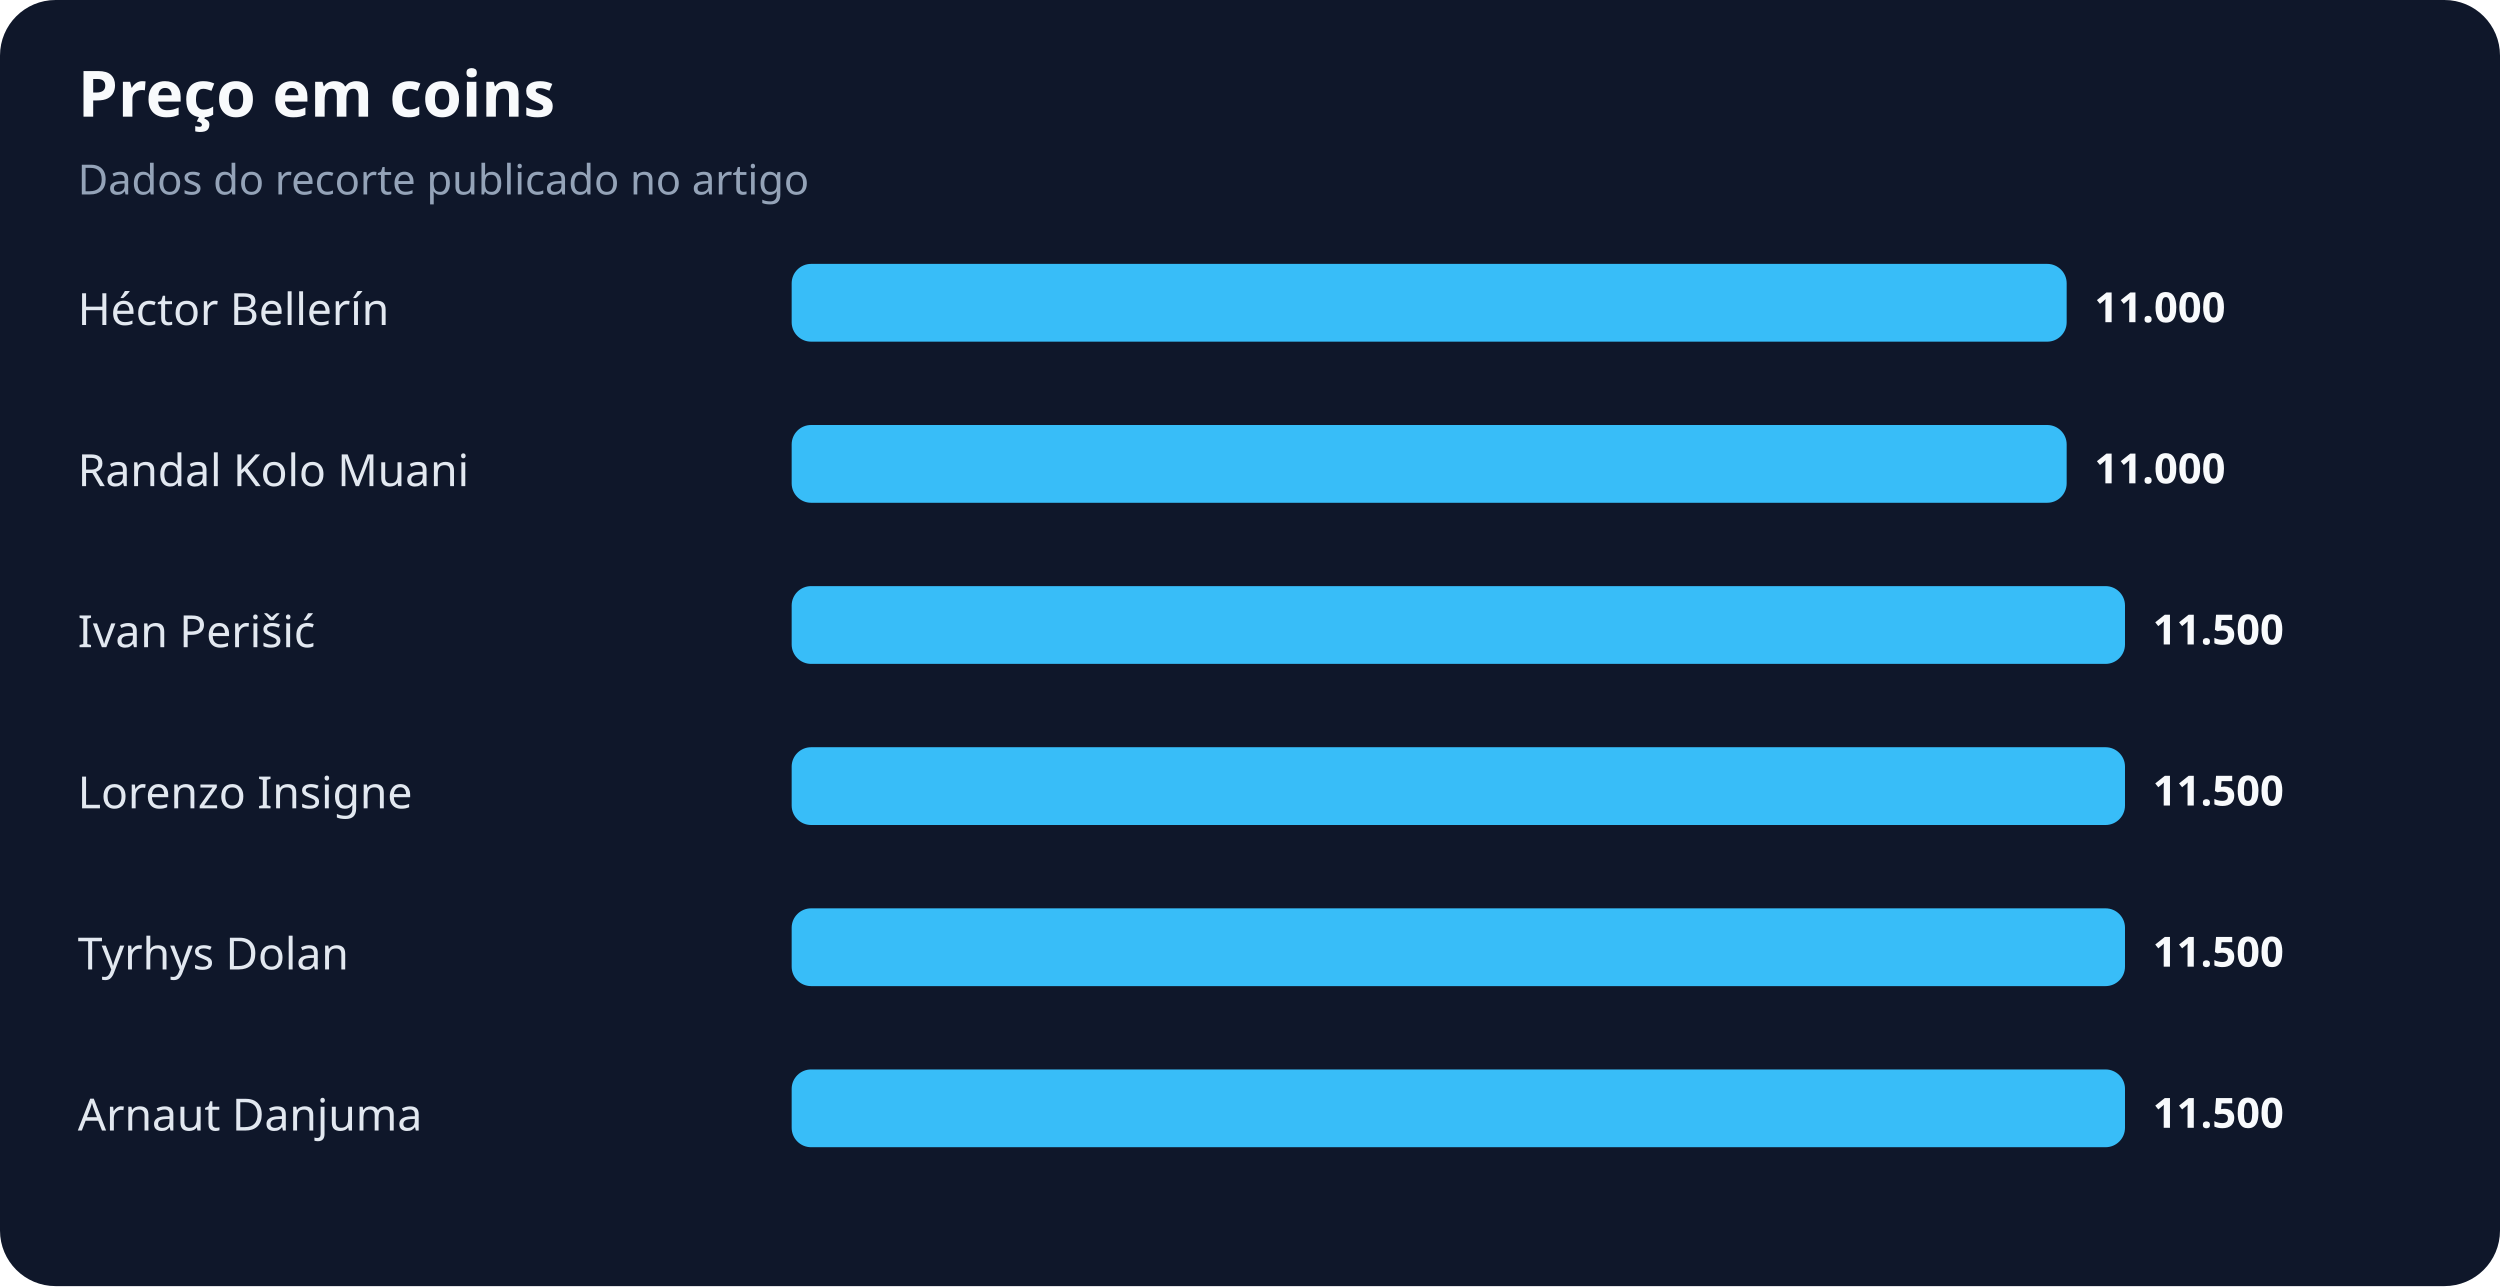
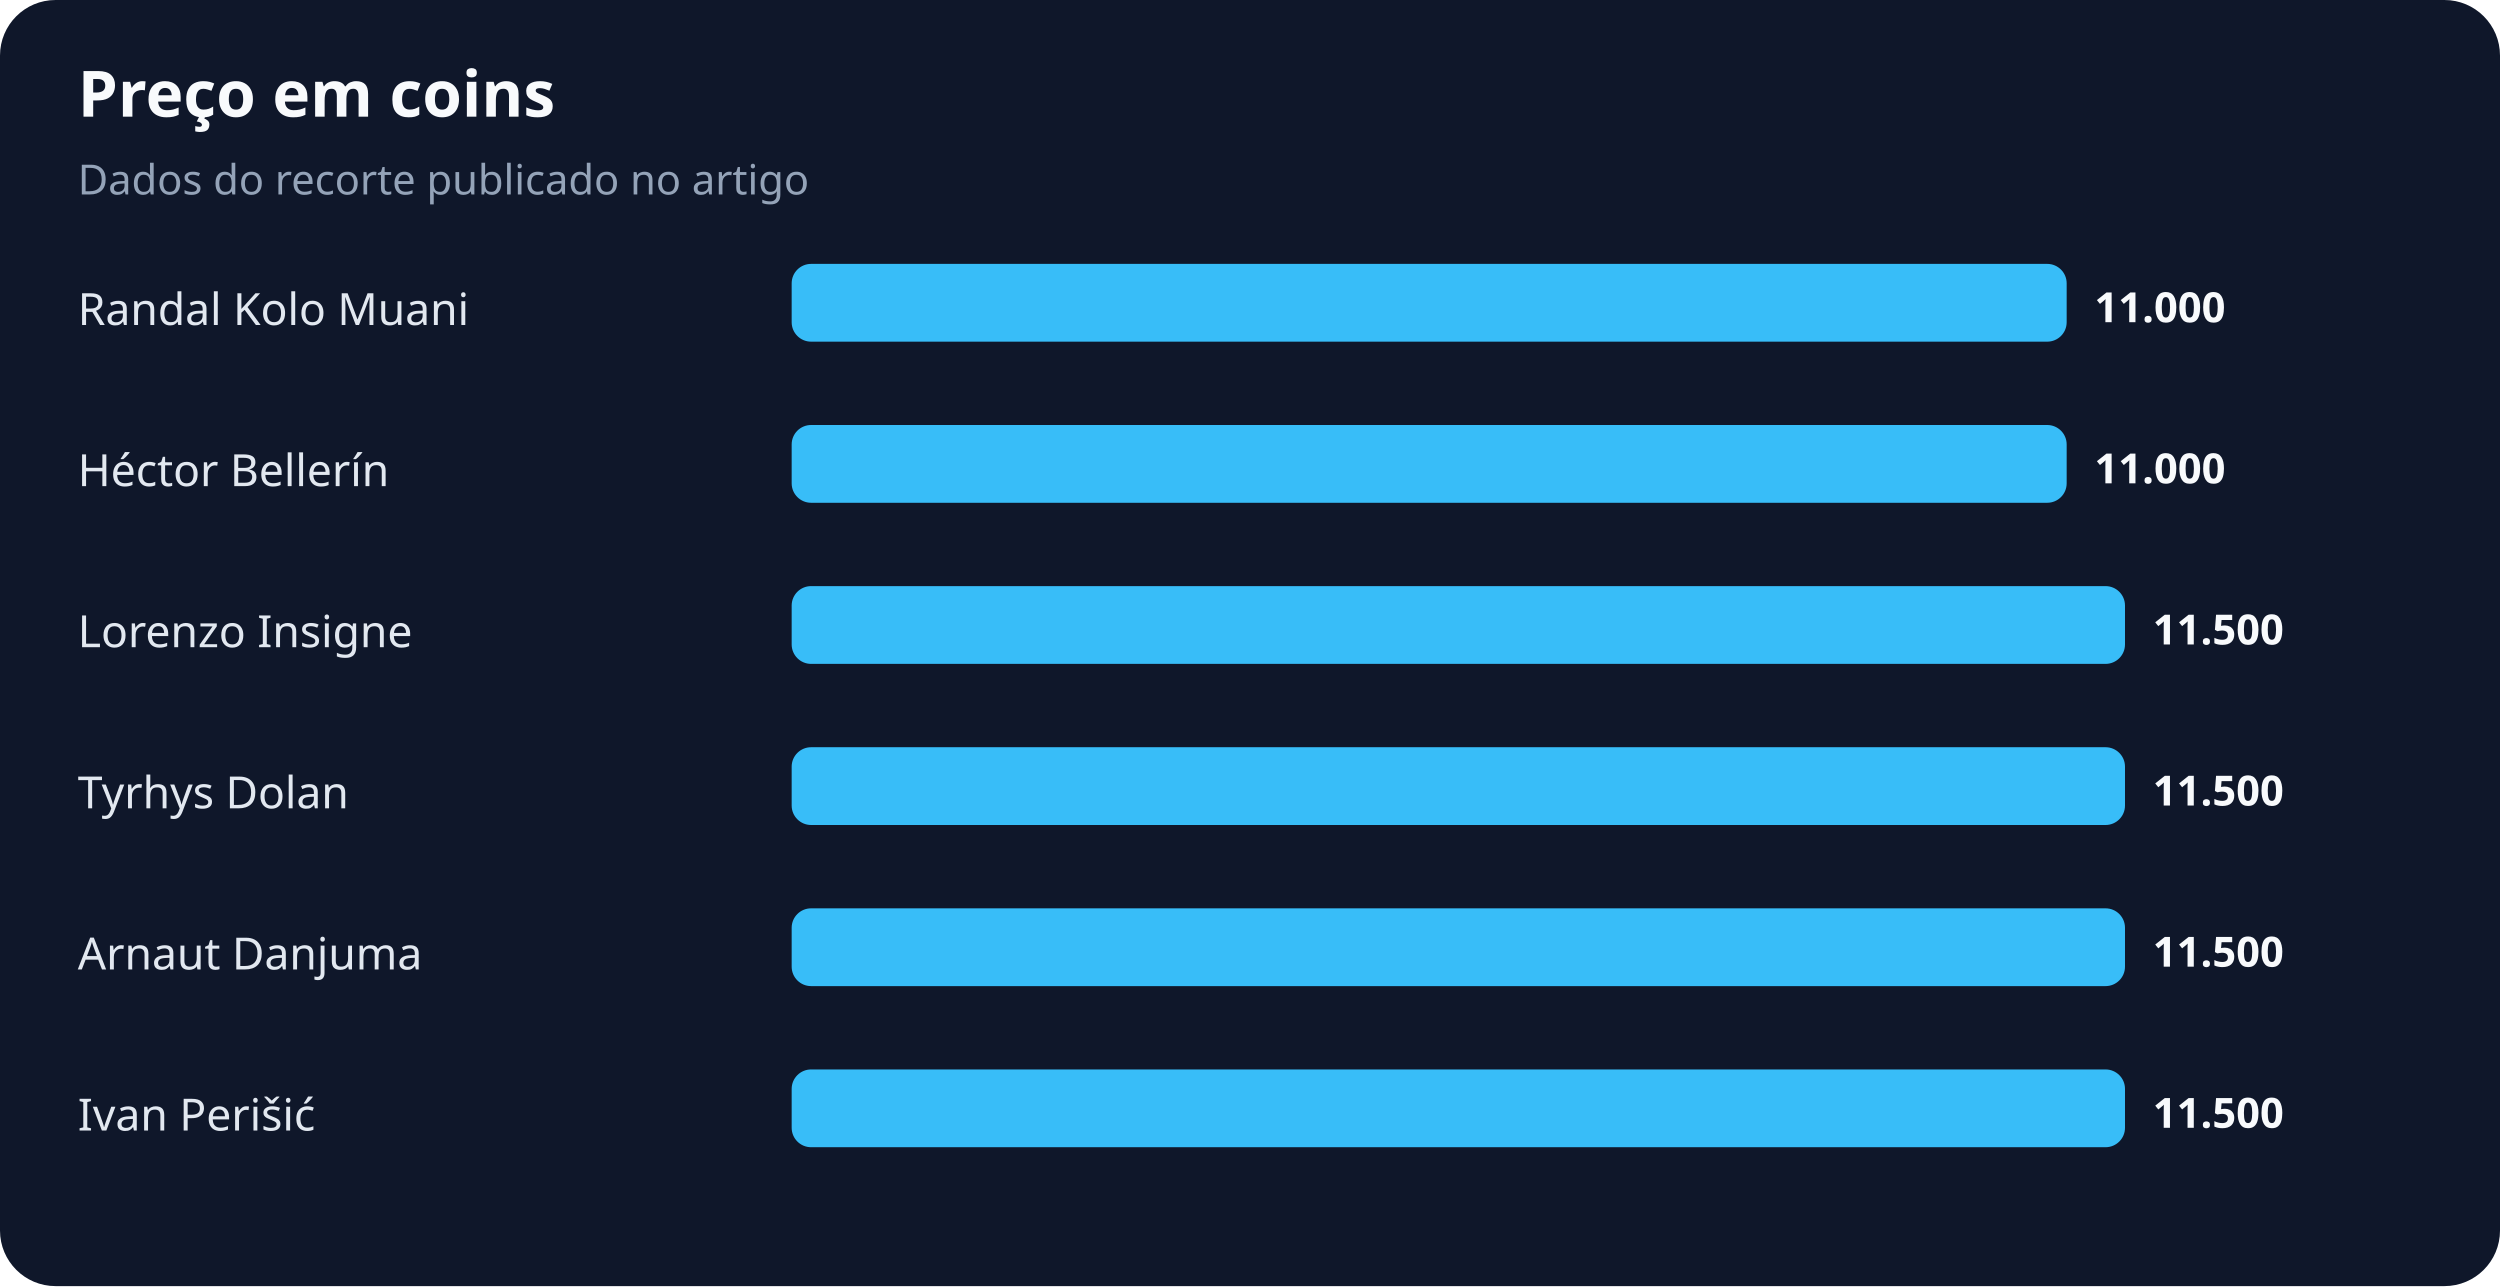
<svg xmlns="http://www.w3.org/2000/svg" width="900" height="463" viewBox="0 0 900 463" role="img" aria-labelledby="title desc">
  <rect width="100%" height="100%" rx="20" fill="#0f172a" />
  <text x="28" y="42" fill="#f8fafc" font-family="system-ui,sans-serif" font-size="23" font-weight="700">Preço em coins</text>
  <text x="28" y="70" fill="#94a3b8" font-family="system-ui,sans-serif" font-size="15">Dados do recorte publicado no artigo</text>
-   <text x="28" y="117" fill="#e2e8f0" font-family="system-ui,sans-serif" font-size="16">Héctor Bellerín</text>
+   <text x="28" y="117" fill="#e2e8f0" font-family="system-ui,sans-serif" font-size="16">Randal Kolo Muani</text>
  <rect x="285" y="95" width="459" height="28" rx="7" fill="#38bdf8" />
  <text x="754" y="116" fill="#f8fafc" font-family="system-ui,sans-serif" font-size="15" font-weight="700">11.000</text>
-   <text x="28" y="175" fill="#e2e8f0" font-family="system-ui,sans-serif" font-size="16">Randal Kolo Muani</text>
+   <text x="28" y="175" fill="#e2e8f0" font-family="system-ui,sans-serif" font-size="16">Héctor Bellerín</text>
  <rect x="285" y="153" width="459" height="28" rx="7" fill="#38bdf8" />
  <text x="754" y="174" fill="#f8fafc" font-family="system-ui,sans-serif" font-size="15" font-weight="700">11.000</text>
-   <text x="28" y="233" fill="#e2e8f0" font-family="system-ui,sans-serif" font-size="16">Ivan Perišić</text>
+   <text x="28" y="233" fill="#e2e8f0" font-family="system-ui,sans-serif" font-size="16">Lorenzo Insigne</text>
  <rect x="285" y="211" width="480" height="28" rx="7" fill="#38bdf8" />
  <text x="775" y="232" fill="#f8fafc" font-family="system-ui,sans-serif" font-size="15" font-weight="700">11.500</text>
-   <text x="28" y="291" fill="#e2e8f0" font-family="system-ui,sans-serif" font-size="16">Lorenzo Insigne</text>
+   <text x="28" y="291" fill="#e2e8f0" font-family="system-ui,sans-serif" font-size="16">Tyrhys Dolan</text>
  <rect x="285" y="269" width="480" height="28" rx="7" fill="#38bdf8" />
  <text x="775" y="290" fill="#f8fafc" font-family="system-ui,sans-serif" font-size="15" font-weight="700">11.500</text>
-   <text x="28" y="349" fill="#e2e8f0" font-family="system-ui,sans-serif" font-size="16">Tyrhys Dolan</text>
+   <text x="28" y="349" fill="#e2e8f0" font-family="system-ui,sans-serif" font-size="16">Arnaut Danjuma</text>
  <rect x="285" y="327" width="480" height="28" rx="7" fill="#38bdf8" />
  <text x="775" y="348" fill="#f8fafc" font-family="system-ui,sans-serif" font-size="15" font-weight="700">11.500</text>
-   <text x="28" y="407" fill="#e2e8f0" font-family="system-ui,sans-serif" font-size="16">Arnaut Danjuma</text>
+   <text x="28" y="407" fill="#e2e8f0" font-family="system-ui,sans-serif" font-size="16">Ivan Perišić</text>
  <rect x="285" y="385" width="480" height="28" rx="7" fill="#38bdf8" />
  <text x="775" y="406" fill="#f8fafc" font-family="system-ui,sans-serif" font-size="15" font-weight="700">11.500</text>
</svg>
